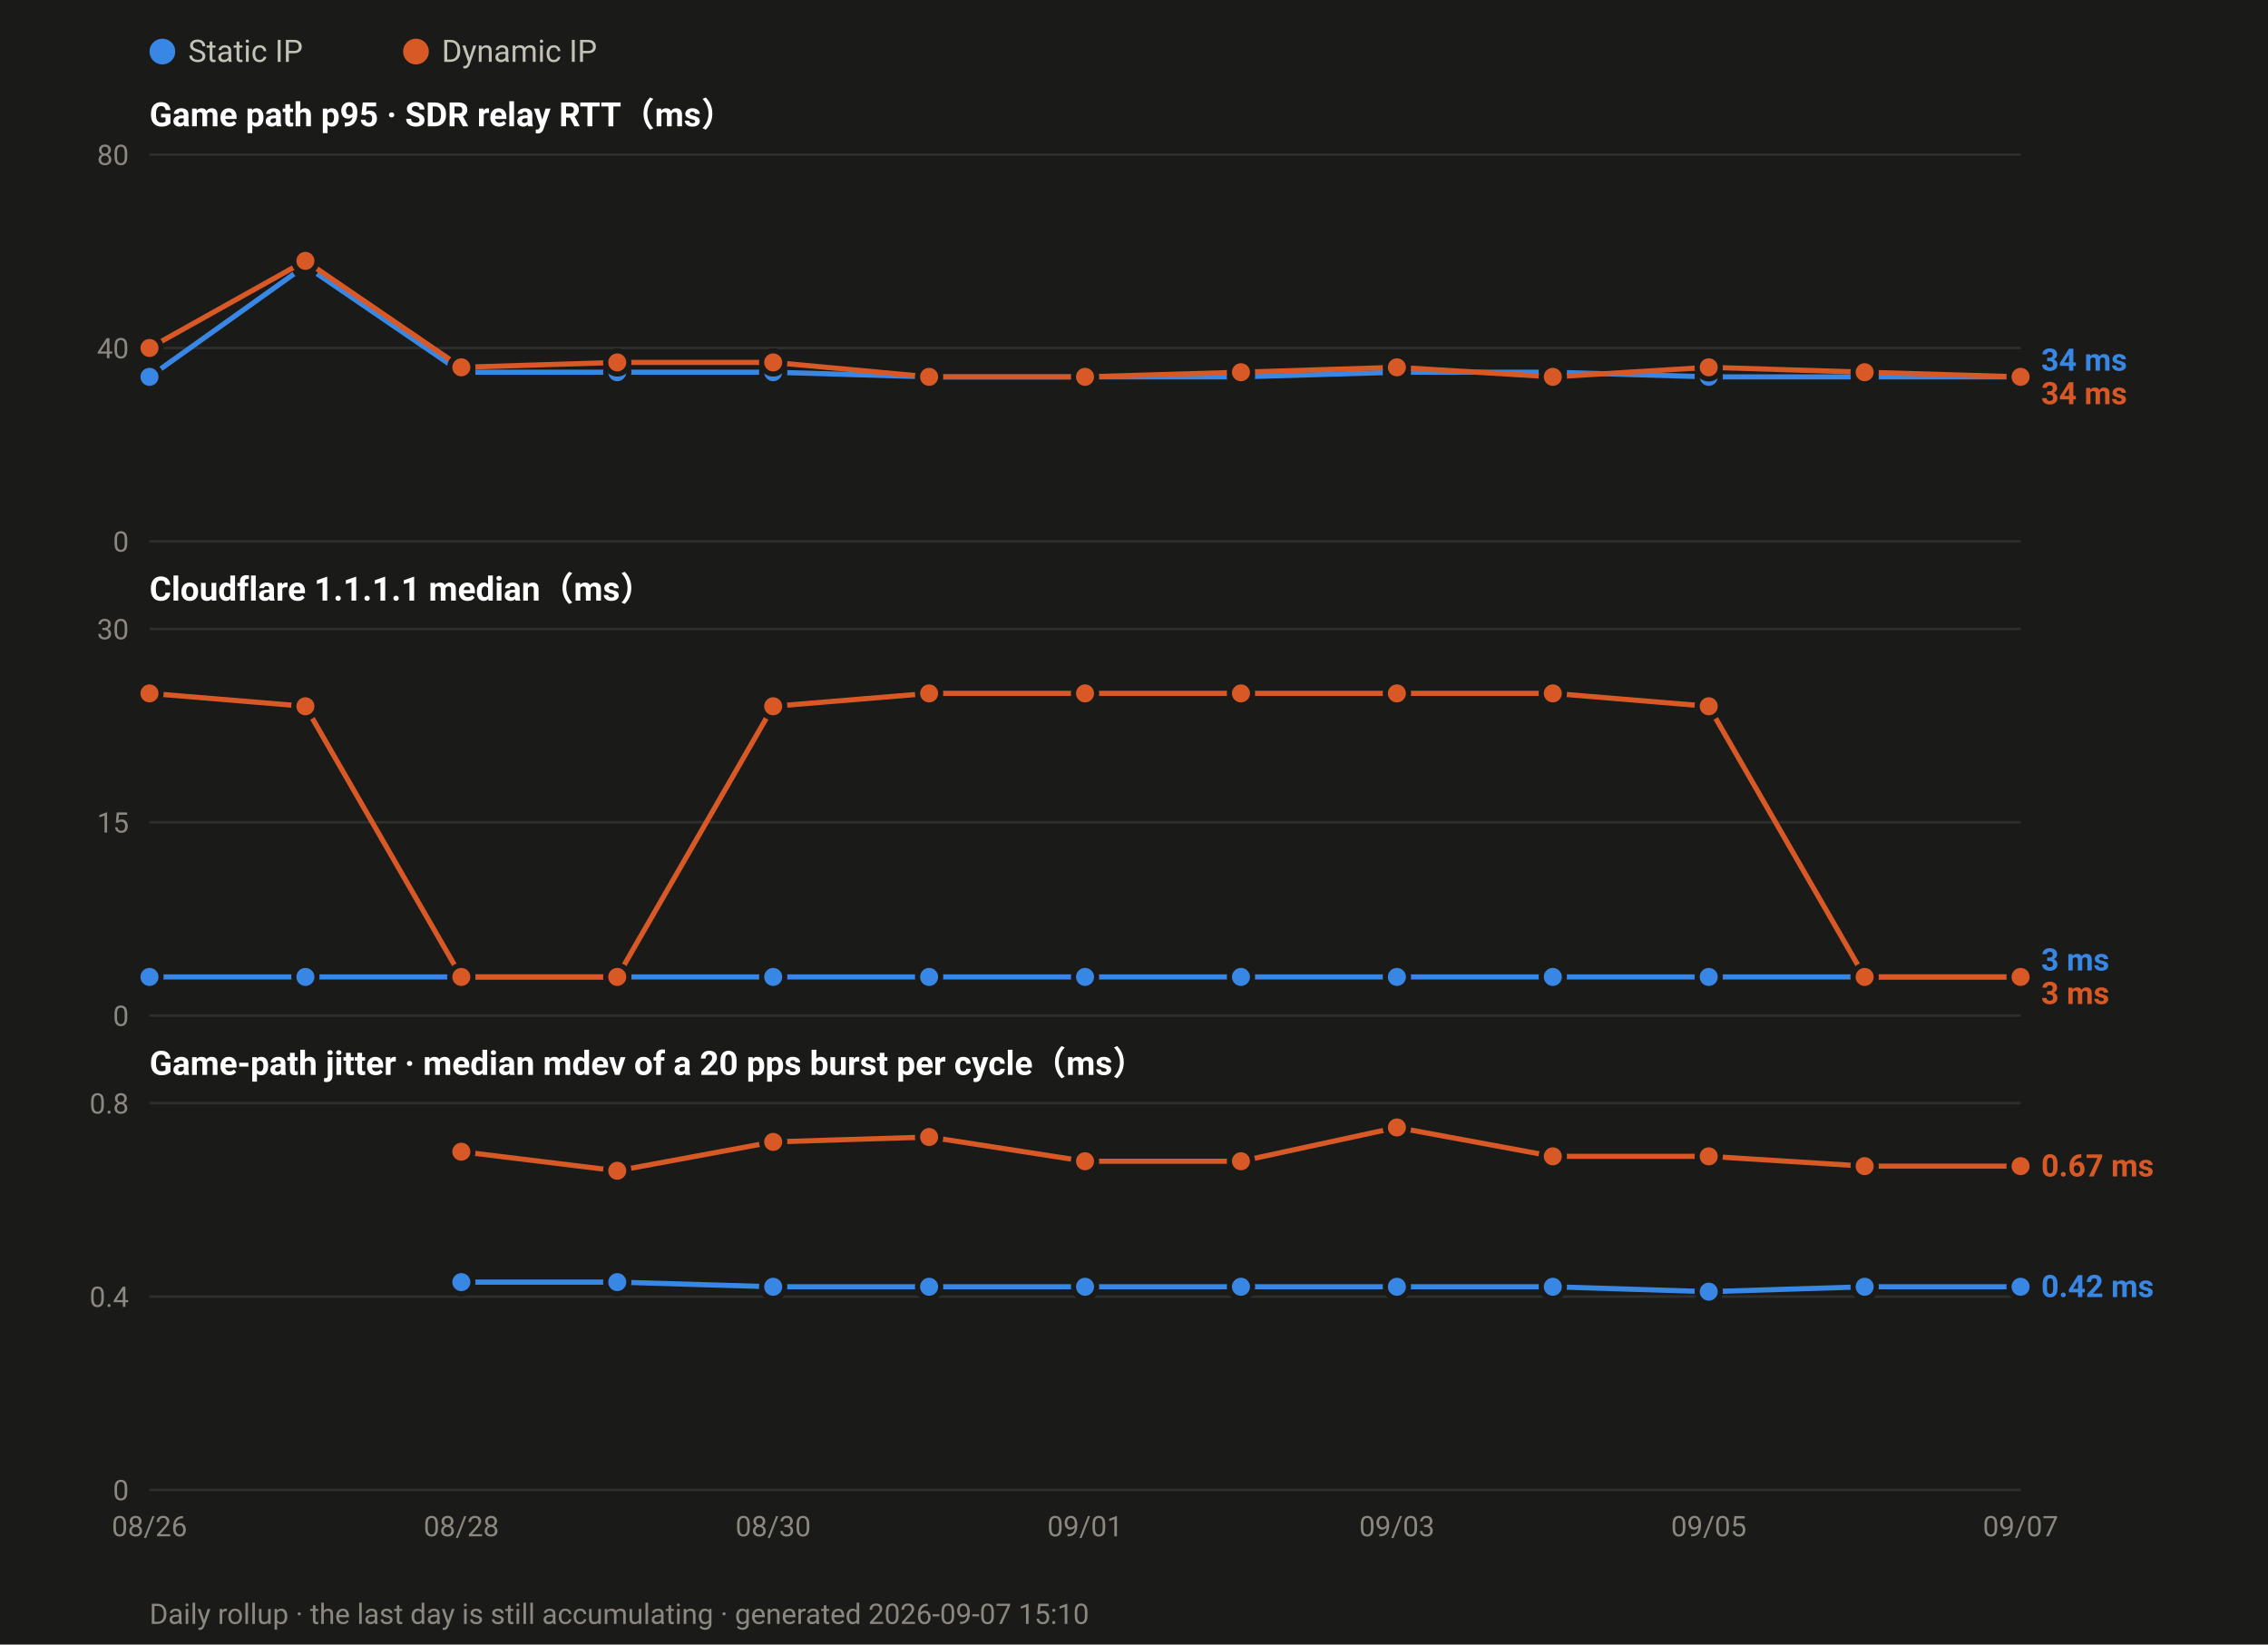
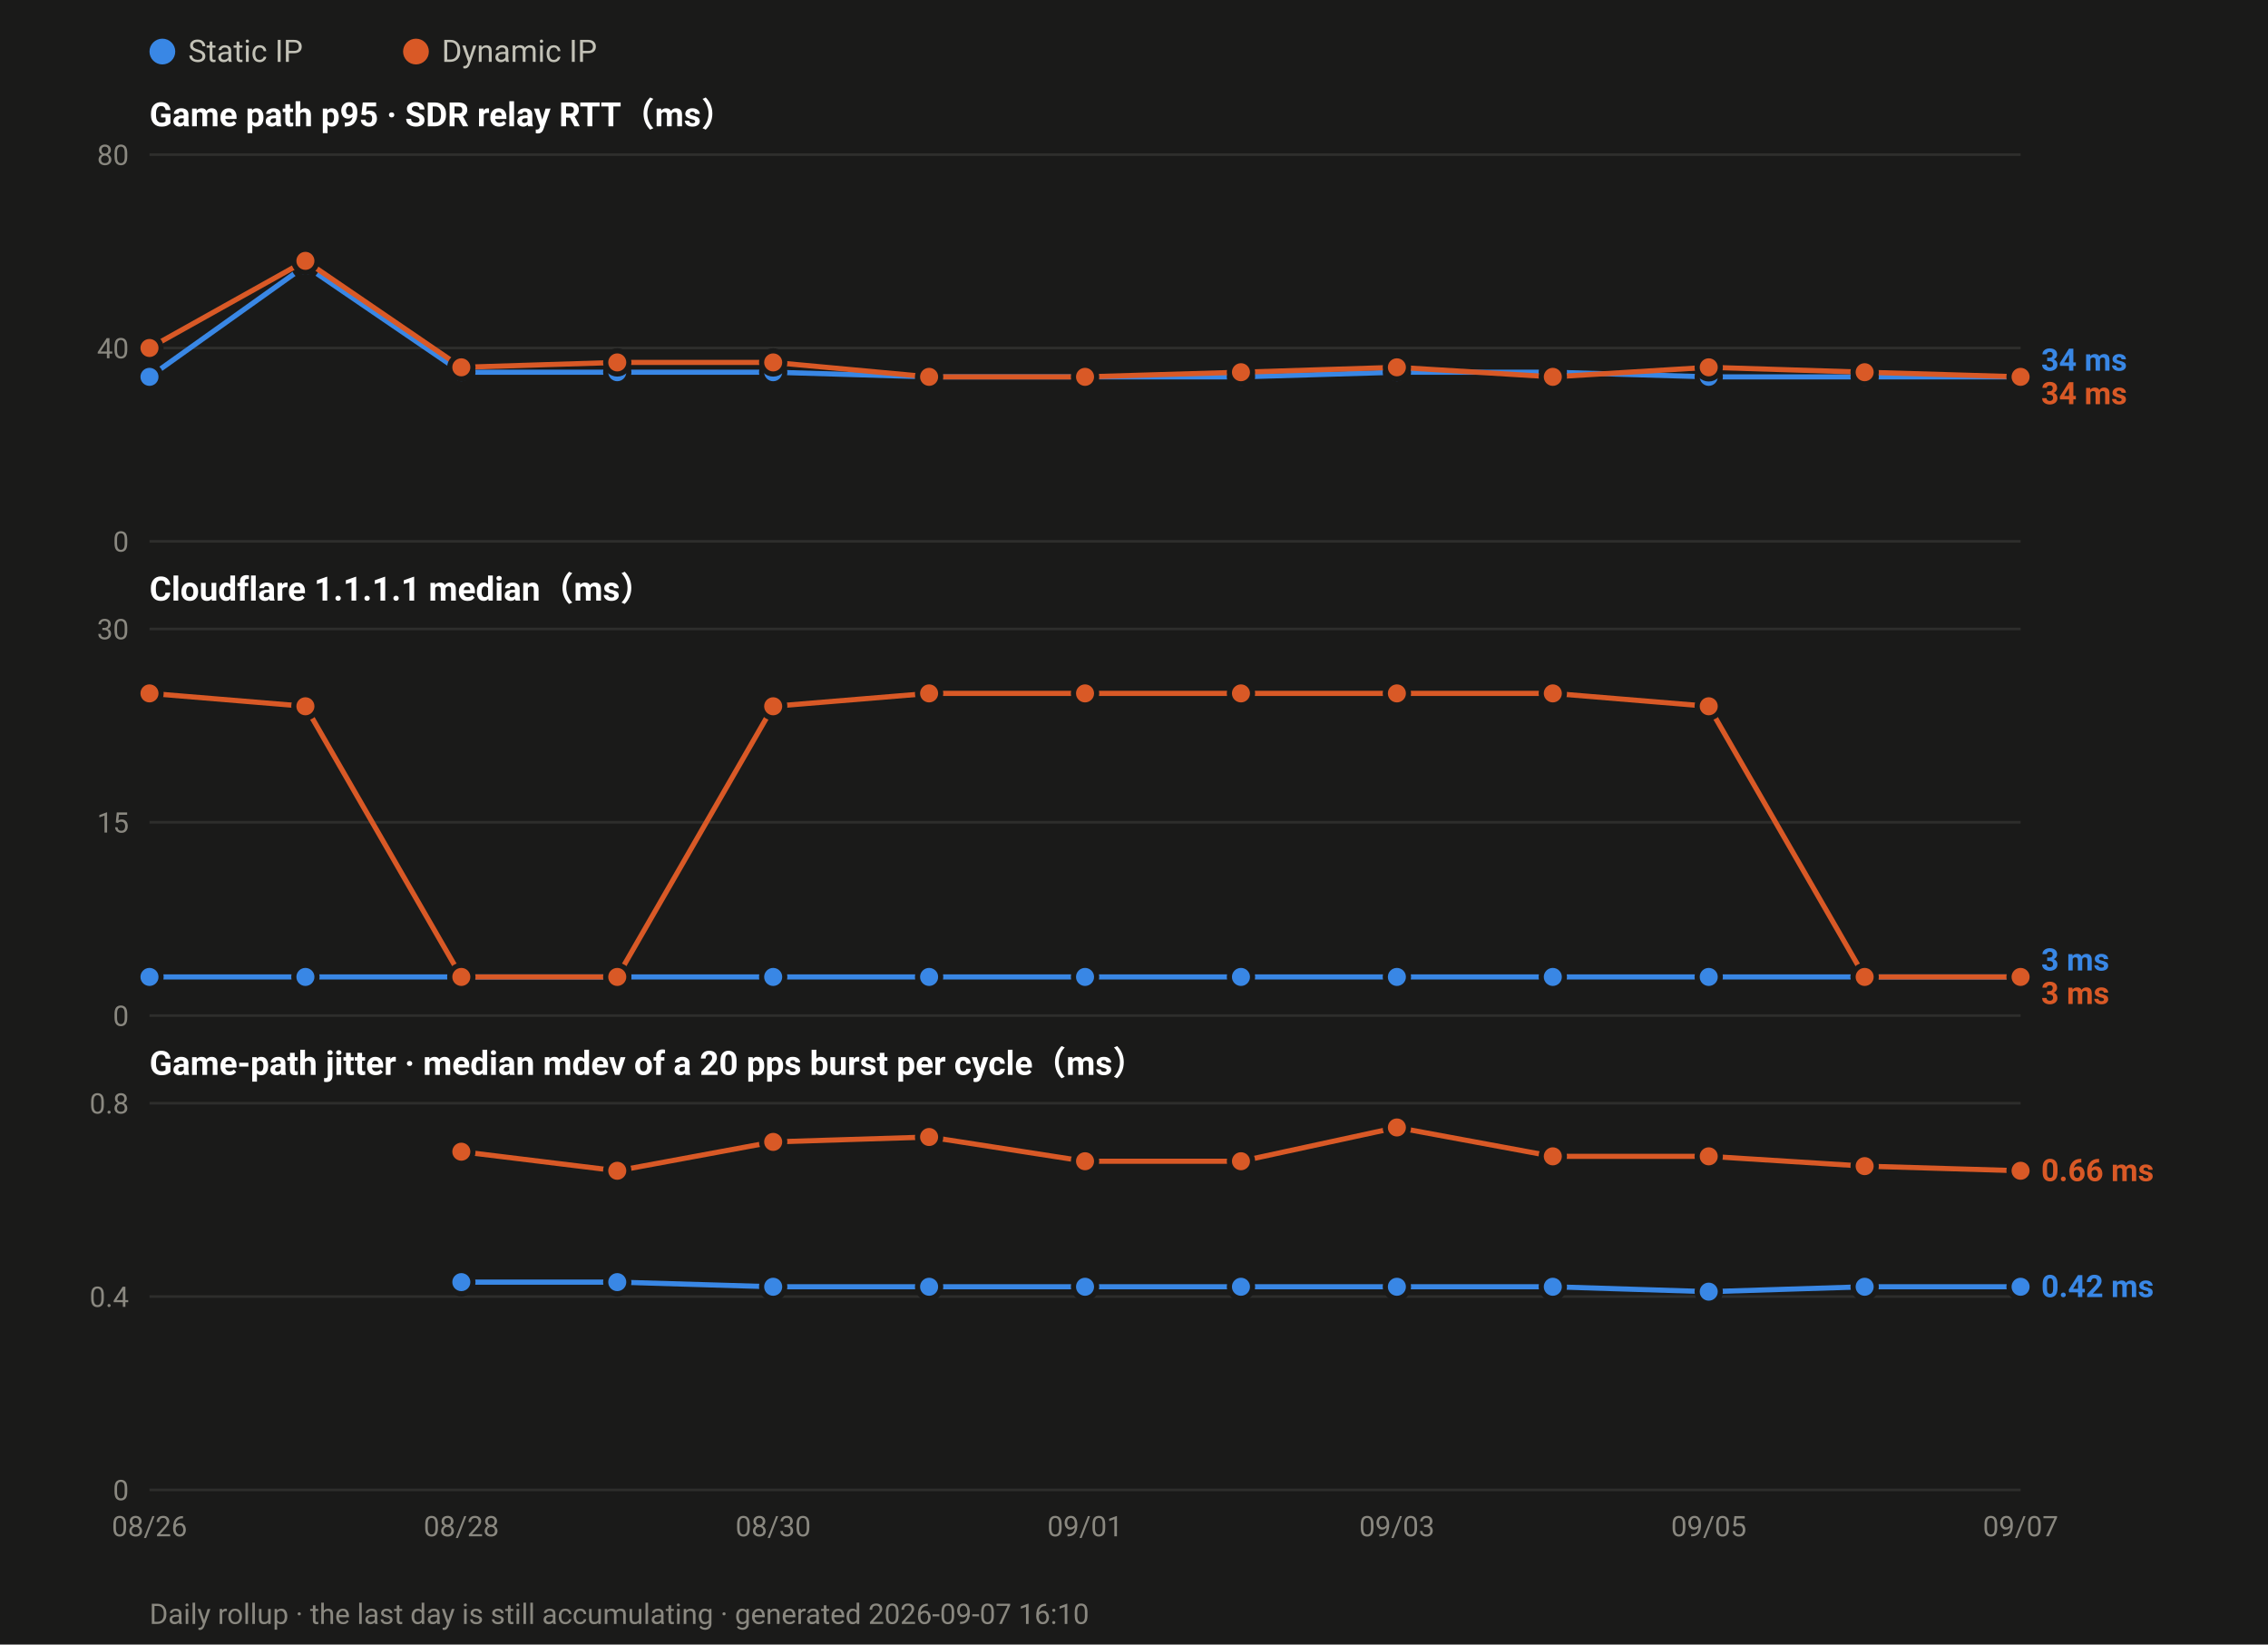
<svg xmlns="http://www.w3.org/2000/svg" width="880" height="638" viewBox="0 0 880 638" font-family="ui-sans-serif,-apple-system,Segoe UI,Roboto,Helvetica,Arial,sans-serif">
  <rect width="880" height="638" fill="#1a1a19" />
  <circle cx="63.0" cy="20" r="5" fill="#3987e5" />
  <text x="73.0" y="24" font-size="12" fill="#c3c2b7">Static IP</text>
  <circle cx="161.4" cy="20" r="5" fill="#d95926" />
  <text x="171.4" y="24" font-size="12" fill="#c3c2b7">Dynamic IP</text>
  <text x="58" y="49.0" font-size="13" font-weight="600" fill="#ffffff">Game path p95 · SDR relay RTT（ms）</text>
  <line x1="58" y1="210.0" x2="784.0" y2="210.0" stroke="#2e2e2c" stroke-width="1" />
  <text x="50" y="214.0" font-size="11" text-anchor="end" fill="#8a8880">0</text>
  <line x1="58" y1="135.0" x2="784.0" y2="135.0" stroke="#2e2e2c" stroke-width="1" />
  <text x="50" y="139.0" font-size="11" text-anchor="end" fill="#8a8880">40</text>
  <line x1="58" y1="60.0" x2="784.0" y2="60.0" stroke="#2e2e2c" stroke-width="1" />
  <text x="50" y="64.0" font-size="11" text-anchor="end" fill="#8a8880">80</text>
  <polyline fill="none" stroke="#3987e5" stroke-width="2" stroke-linejoin="round" points="58.0,146.2 118.5,103.1 179.0,144.4 239.5,144.4 300.0,144.4 360.5,146.2 421.0,146.2 481.5,146.2 542.0,144.4 602.5,144.4 663.0,146.2 723.5,146.2 784.0,146.2" />
  <circle cx="58.0" cy="146.2" r="4.5" fill="#3987e5" stroke="#1a1a19" stroke-width="2" />
  <circle cx="118.5" cy="103.1" r="4.5" fill="#3987e5" stroke="#1a1a19" stroke-width="2" />
  <circle cx="179.0" cy="144.4" r="4.5" fill="#3987e5" stroke="#1a1a19" stroke-width="2" />
  <circle cx="239.5" cy="144.4" r="4.5" fill="#3987e5" stroke="#1a1a19" stroke-width="2" />
  <circle cx="300.0" cy="144.4" r="4.5" fill="#3987e5" stroke="#1a1a19" stroke-width="2" />
  <circle cx="360.5" cy="146.2" r="4.5" fill="#3987e5" stroke="#1a1a19" stroke-width="2" />
  <circle cx="421.0" cy="146.2" r="4.5" fill="#3987e5" stroke="#1a1a19" stroke-width="2" />
  <circle cx="481.5" cy="146.2" r="4.5" fill="#3987e5" stroke="#1a1a19" stroke-width="2" />
  <circle cx="542.0" cy="144.4" r="4.5" fill="#3987e5" stroke="#1a1a19" stroke-width="2" />
  <circle cx="602.5" cy="144.4" r="4.5" fill="#3987e5" stroke="#1a1a19" stroke-width="2" />
  <circle cx="663.0" cy="146.2" r="4.5" fill="#3987e5" stroke="#1a1a19" stroke-width="2" />
  <circle cx="723.5" cy="146.2" r="4.5" fill="#3987e5" stroke="#1a1a19" stroke-width="2" />
  <circle cx="784.0" cy="146.2" r="4.5" fill="#3987e5" stroke="#1a1a19" stroke-width="2" />
  <polyline fill="none" stroke="#d95926" stroke-width="2" stroke-linejoin="round" points="58.0,135.0 118.5,101.2 179.0,142.5 239.5,140.6 300.0,140.6 360.5,146.2 421.0,146.2 481.5,144.4 542.0,142.5 602.5,146.2 663.0,142.5 723.5,144.4 784.0,146.2" />
  <circle cx="58.0" cy="135.0" r="4.5" fill="#d95926" stroke="#1a1a19" stroke-width="2" />
  <circle cx="118.5" cy="101.2" r="4.5" fill="#d95926" stroke="#1a1a19" stroke-width="2" />
  <circle cx="179.0" cy="142.5" r="4.5" fill="#d95926" stroke="#1a1a19" stroke-width="2" />
  <circle cx="239.5" cy="140.6" r="4.5" fill="#d95926" stroke="#1a1a19" stroke-width="2" />
  <circle cx="300.0" cy="140.6" r="4.5" fill="#d95926" stroke="#1a1a19" stroke-width="2" />
  <circle cx="360.5" cy="146.2" r="4.5" fill="#d95926" stroke="#1a1a19" stroke-width="2" />
  <circle cx="421.0" cy="146.2" r="4.5" fill="#d95926" stroke="#1a1a19" stroke-width="2" />
  <circle cx="481.5" cy="144.4" r="4.5" fill="#d95926" stroke="#1a1a19" stroke-width="2" />
  <circle cx="542.0" cy="142.5" r="4.5" fill="#d95926" stroke="#1a1a19" stroke-width="2" />
  <circle cx="602.5" cy="146.2" r="4.5" fill="#d95926" stroke="#1a1a19" stroke-width="2" />
  <circle cx="663.0" cy="142.5" r="4.5" fill="#d95926" stroke="#1a1a19" stroke-width="2" />
  <circle cx="723.5" cy="144.4" r="4.5" fill="#d95926" stroke="#1a1a19" stroke-width="2" />
  <circle cx="784.0" cy="146.2" r="4.5" fill="#d95926" stroke="#1a1a19" stroke-width="2" />
  <text x="792.0" y="143.8" font-size="12" font-weight="600" fill="#3987e5">34 ms</text>
  <text x="792.0" y="156.8" font-size="12" font-weight="600" fill="#d95926">34 ms</text>
  <text x="58" y="233.0" font-size="13" font-weight="600" fill="#ffffff">Cloudflare 1.1.1.1 median（ms）</text>
  <line x1="58" y1="394.0" x2="784.0" y2="394.0" stroke="#2e2e2c" stroke-width="1" />
  <text x="50" y="398.0" font-size="11" text-anchor="end" fill="#8a8880">0</text>
  <line x1="58" y1="319.0" x2="784.0" y2="319.0" stroke="#2e2e2c" stroke-width="1" />
  <text x="50" y="323.0" font-size="11" text-anchor="end" fill="#8a8880">15</text>
  <line x1="58" y1="244.0" x2="784.0" y2="244.0" stroke="#2e2e2c" stroke-width="1" />
  <text x="50" y="248.0" font-size="11" text-anchor="end" fill="#8a8880">30</text>
  <polyline fill="none" stroke="#3987e5" stroke-width="2" stroke-linejoin="round" points="58.0,379.0 118.5,379.0 179.0,379.0 239.5,379.0 300.0,379.0 360.5,379.0 421.0,379.0 481.5,379.0 542.0,379.0 602.5,379.0 663.0,379.0 723.5,379.0 784.0,379.0" />
  <circle cx="58.0" cy="379.0" r="4.5" fill="#3987e5" stroke="#1a1a19" stroke-width="2" />
  <circle cx="118.5" cy="379.0" r="4.5" fill="#3987e5" stroke="#1a1a19" stroke-width="2" />
  <circle cx="179.0" cy="379.0" r="4.5" fill="#3987e5" stroke="#1a1a19" stroke-width="2" />
  <circle cx="239.5" cy="379.0" r="4.5" fill="#3987e5" stroke="#1a1a19" stroke-width="2" />
  <circle cx="300.0" cy="379.0" r="4.5" fill="#3987e5" stroke="#1a1a19" stroke-width="2" />
  <circle cx="360.5" cy="379.0" r="4.5" fill="#3987e5" stroke="#1a1a19" stroke-width="2" />
  <circle cx="421.0" cy="379.0" r="4.5" fill="#3987e5" stroke="#1a1a19" stroke-width="2" />
  <circle cx="481.5" cy="379.0" r="4.5" fill="#3987e5" stroke="#1a1a19" stroke-width="2" />
  <circle cx="542.0" cy="379.0" r="4.5" fill="#3987e5" stroke="#1a1a19" stroke-width="2" />
  <circle cx="602.5" cy="379.0" r="4.5" fill="#3987e5" stroke="#1a1a19" stroke-width="2" />
  <circle cx="663.0" cy="379.0" r="4.5" fill="#3987e5" stroke="#1a1a19" stroke-width="2" />
  <circle cx="723.5" cy="379.0" r="4.5" fill="#3987e5" stroke="#1a1a19" stroke-width="2" />
  <circle cx="784.0" cy="379.0" r="4.5" fill="#3987e5" stroke="#1a1a19" stroke-width="2" />
  <polyline fill="none" stroke="#d95926" stroke-width="2" stroke-linejoin="round" points="58.0,269.0 118.5,274.0 179.0,379.0 239.5,379.0 300.0,274.0 360.5,269.0 421.0,269.0 481.5,269.0 542.0,269.0 602.5,269.0 663.0,274.0 723.5,379.0 784.0,379.0" />
  <circle cx="58.0" cy="269.0" r="4.5" fill="#d95926" stroke="#1a1a19" stroke-width="2" />
  <circle cx="118.5" cy="274.0" r="4.5" fill="#d95926" stroke="#1a1a19" stroke-width="2" />
  <circle cx="179.0" cy="379.0" r="4.5" fill="#d95926" stroke="#1a1a19" stroke-width="2" />
  <circle cx="239.5" cy="379.0" r="4.5" fill="#d95926" stroke="#1a1a19" stroke-width="2" />
  <circle cx="300.0" cy="274.0" r="4.5" fill="#d95926" stroke="#1a1a19" stroke-width="2" />
  <circle cx="360.5" cy="269.0" r="4.5" fill="#d95926" stroke="#1a1a19" stroke-width="2" />
  <circle cx="421.0" cy="269.0" r="4.5" fill="#d95926" stroke="#1a1a19" stroke-width="2" />
  <circle cx="481.5" cy="269.0" r="4.5" fill="#d95926" stroke="#1a1a19" stroke-width="2" />
  <circle cx="542.0" cy="269.0" r="4.5" fill="#d95926" stroke="#1a1a19" stroke-width="2" />
  <circle cx="602.5" cy="269.0" r="4.5" fill="#d95926" stroke="#1a1a19" stroke-width="2" />
  <circle cx="663.0" cy="274.0" r="4.5" fill="#d95926" stroke="#1a1a19" stroke-width="2" />
  <circle cx="723.5" cy="379.0" r="4.5" fill="#d95926" stroke="#1a1a19" stroke-width="2" />
  <circle cx="784.0" cy="379.0" r="4.5" fill="#d95926" stroke="#1a1a19" stroke-width="2" />
  <text x="792.0" y="376.5" font-size="12" font-weight="600" fill="#3987e5">3 ms</text>
  <text x="792.0" y="389.5" font-size="12" font-weight="600" fill="#d95926">3 ms</text>
  <text x="58" y="417.0" font-size="13" font-weight="600" fill="#ffffff">Game-path jitter · median mdev of a 20 pps burst per cycle（ms）</text>
  <line x1="58" y1="578.0" x2="784.0" y2="578.0" stroke="#2e2e2c" stroke-width="1" />
  <text x="50" y="582.0" font-size="11" text-anchor="end" fill="#8a8880">0</text>
  <line x1="58" y1="503.0" x2="784.0" y2="503.0" stroke="#2e2e2c" stroke-width="1" />
  <text x="50" y="507.0" font-size="11" text-anchor="end" fill="#8a8880">0.4</text>
  <line x1="58" y1="428.0" x2="784.0" y2="428.0" stroke="#2e2e2c" stroke-width="1" />
  <text x="50" y="432.0" font-size="11" text-anchor="end" fill="#8a8880">0.8</text>
  <polyline fill="none" stroke="#3987e5" stroke-width="2" stroke-linejoin="round" points="179.0,497.4 239.5,497.4 300.0,499.2 360.5,499.2 421.0,499.2 481.5,499.2 542.0,499.2 602.5,499.2 663.0,501.1 723.5,499.2 784.0,499.2" />
  <circle cx="179.0" cy="497.4" r="4.5" fill="#3987e5" stroke="#1a1a19" stroke-width="2" />
  <circle cx="239.5" cy="497.4" r="4.5" fill="#3987e5" stroke="#1a1a19" stroke-width="2" />
  <circle cx="300.0" cy="499.2" r="4.5" fill="#3987e5" stroke="#1a1a19" stroke-width="2" />
  <circle cx="360.5" cy="499.2" r="4.5" fill="#3987e5" stroke="#1a1a19" stroke-width="2" />
  <circle cx="421.0" cy="499.2" r="4.5" fill="#3987e5" stroke="#1a1a19" stroke-width="2" />
  <circle cx="481.5" cy="499.2" r="4.5" fill="#3987e5" stroke="#1a1a19" stroke-width="2" />
  <circle cx="542.0" cy="499.2" r="4.5" fill="#3987e5" stroke="#1a1a19" stroke-width="2" />
  <circle cx="602.5" cy="499.2" r="4.5" fill="#3987e5" stroke="#1a1a19" stroke-width="2" />
  <circle cx="663.0" cy="501.1" r="4.5" fill="#3987e5" stroke="#1a1a19" stroke-width="2" />
  <circle cx="723.5" cy="499.2" r="4.5" fill="#3987e5" stroke="#1a1a19" stroke-width="2" />
  <circle cx="784.0" cy="499.2" r="4.5" fill="#3987e5" stroke="#1a1a19" stroke-width="2" />
-   <polyline fill="none" stroke="#d95926" stroke-width="2" stroke-linejoin="round" points="179.0,446.8 239.5,454.2 300.0,443.0 360.5,441.1 421.0,450.5 481.5,450.5 542.0,437.4 602.5,448.6 663.0,448.6 723.5,452.4 784.0,452.4" />
+   <polyline fill="none" stroke="#d95926" stroke-width="2" stroke-linejoin="round" points="179.0,446.8 239.5,454.2 300.0,443.0 360.5,441.1 421.0,450.5 481.5,450.5 542.0,437.4 602.5,448.6 663.0,448.6 723.5,452.4 784.0,454.2" />
  <circle cx="179.0" cy="446.8" r="4.5" fill="#d95926" stroke="#1a1a19" stroke-width="2" />
  <circle cx="239.5" cy="454.2" r="4.5" fill="#d95926" stroke="#1a1a19" stroke-width="2" />
  <circle cx="300.0" cy="443.0" r="4.5" fill="#d95926" stroke="#1a1a19" stroke-width="2" />
  <circle cx="360.5" cy="441.1" r="4.5" fill="#d95926" stroke="#1a1a19" stroke-width="2" />
  <circle cx="421.0" cy="450.5" r="4.5" fill="#d95926" stroke="#1a1a19" stroke-width="2" />
  <circle cx="481.5" cy="450.5" r="4.5" fill="#d95926" stroke="#1a1a19" stroke-width="2" />
  <circle cx="542.0" cy="437.4" r="4.5" fill="#d95926" stroke="#1a1a19" stroke-width="2" />
  <circle cx="602.5" cy="448.6" r="4.5" fill="#d95926" stroke="#1a1a19" stroke-width="2" />
  <circle cx="663.0" cy="448.6" r="4.5" fill="#d95926" stroke="#1a1a19" stroke-width="2" />
  <circle cx="723.5" cy="452.4" r="4.5" fill="#d95926" stroke="#1a1a19" stroke-width="2" />
-   <circle cx="784.0" cy="452.4" r="4.5" fill="#d95926" stroke="#1a1a19" stroke-width="2" />
-   <text x="792.0" y="456.4" font-size="12" font-weight="600" fill="#d95926">0.67 ms</text>
+   <circle cx="784.0" cy="454.2" r="4.5" fill="#d95926" stroke="#1a1a19" stroke-width="2" />
+   <text x="792.0" y="458.2" font-size="12" font-weight="600" fill="#d95926">0.66 ms</text>
  <text x="792.0" y="503.2" font-size="12" font-weight="600" fill="#3987e5">0.42 ms</text>
  <text x="58.0" y="596.0" font-size="11" text-anchor="middle" fill="#8a8880">08/26</text>
  <text x="179.0" y="596.0" font-size="11" text-anchor="middle" fill="#8a8880">08/28</text>
  <text x="300.0" y="596.0" font-size="11" text-anchor="middle" fill="#8a8880">08/30</text>
  <text x="421.0" y="596.0" font-size="11" text-anchor="middle" fill="#8a8880">09/01</text>
  <text x="542.0" y="596.0" font-size="11" text-anchor="middle" fill="#8a8880">09/03</text>
  <text x="663.0" y="596.0" font-size="11" text-anchor="middle" fill="#8a8880">09/05</text>
  <text x="784.0" y="596.0" font-size="11" text-anchor="middle" fill="#8a8880">09/07</text>
-   <text x="58" y="630" font-size="11" fill="#8a8880">Daily rollup · the last day is still accumulating · generated 2026-09-07 15:10</text>
+   <text x="58" y="630" font-size="11" fill="#8a8880">Daily rollup · the last day is still accumulating · generated 2026-09-07 16:10</text>
</svg>
